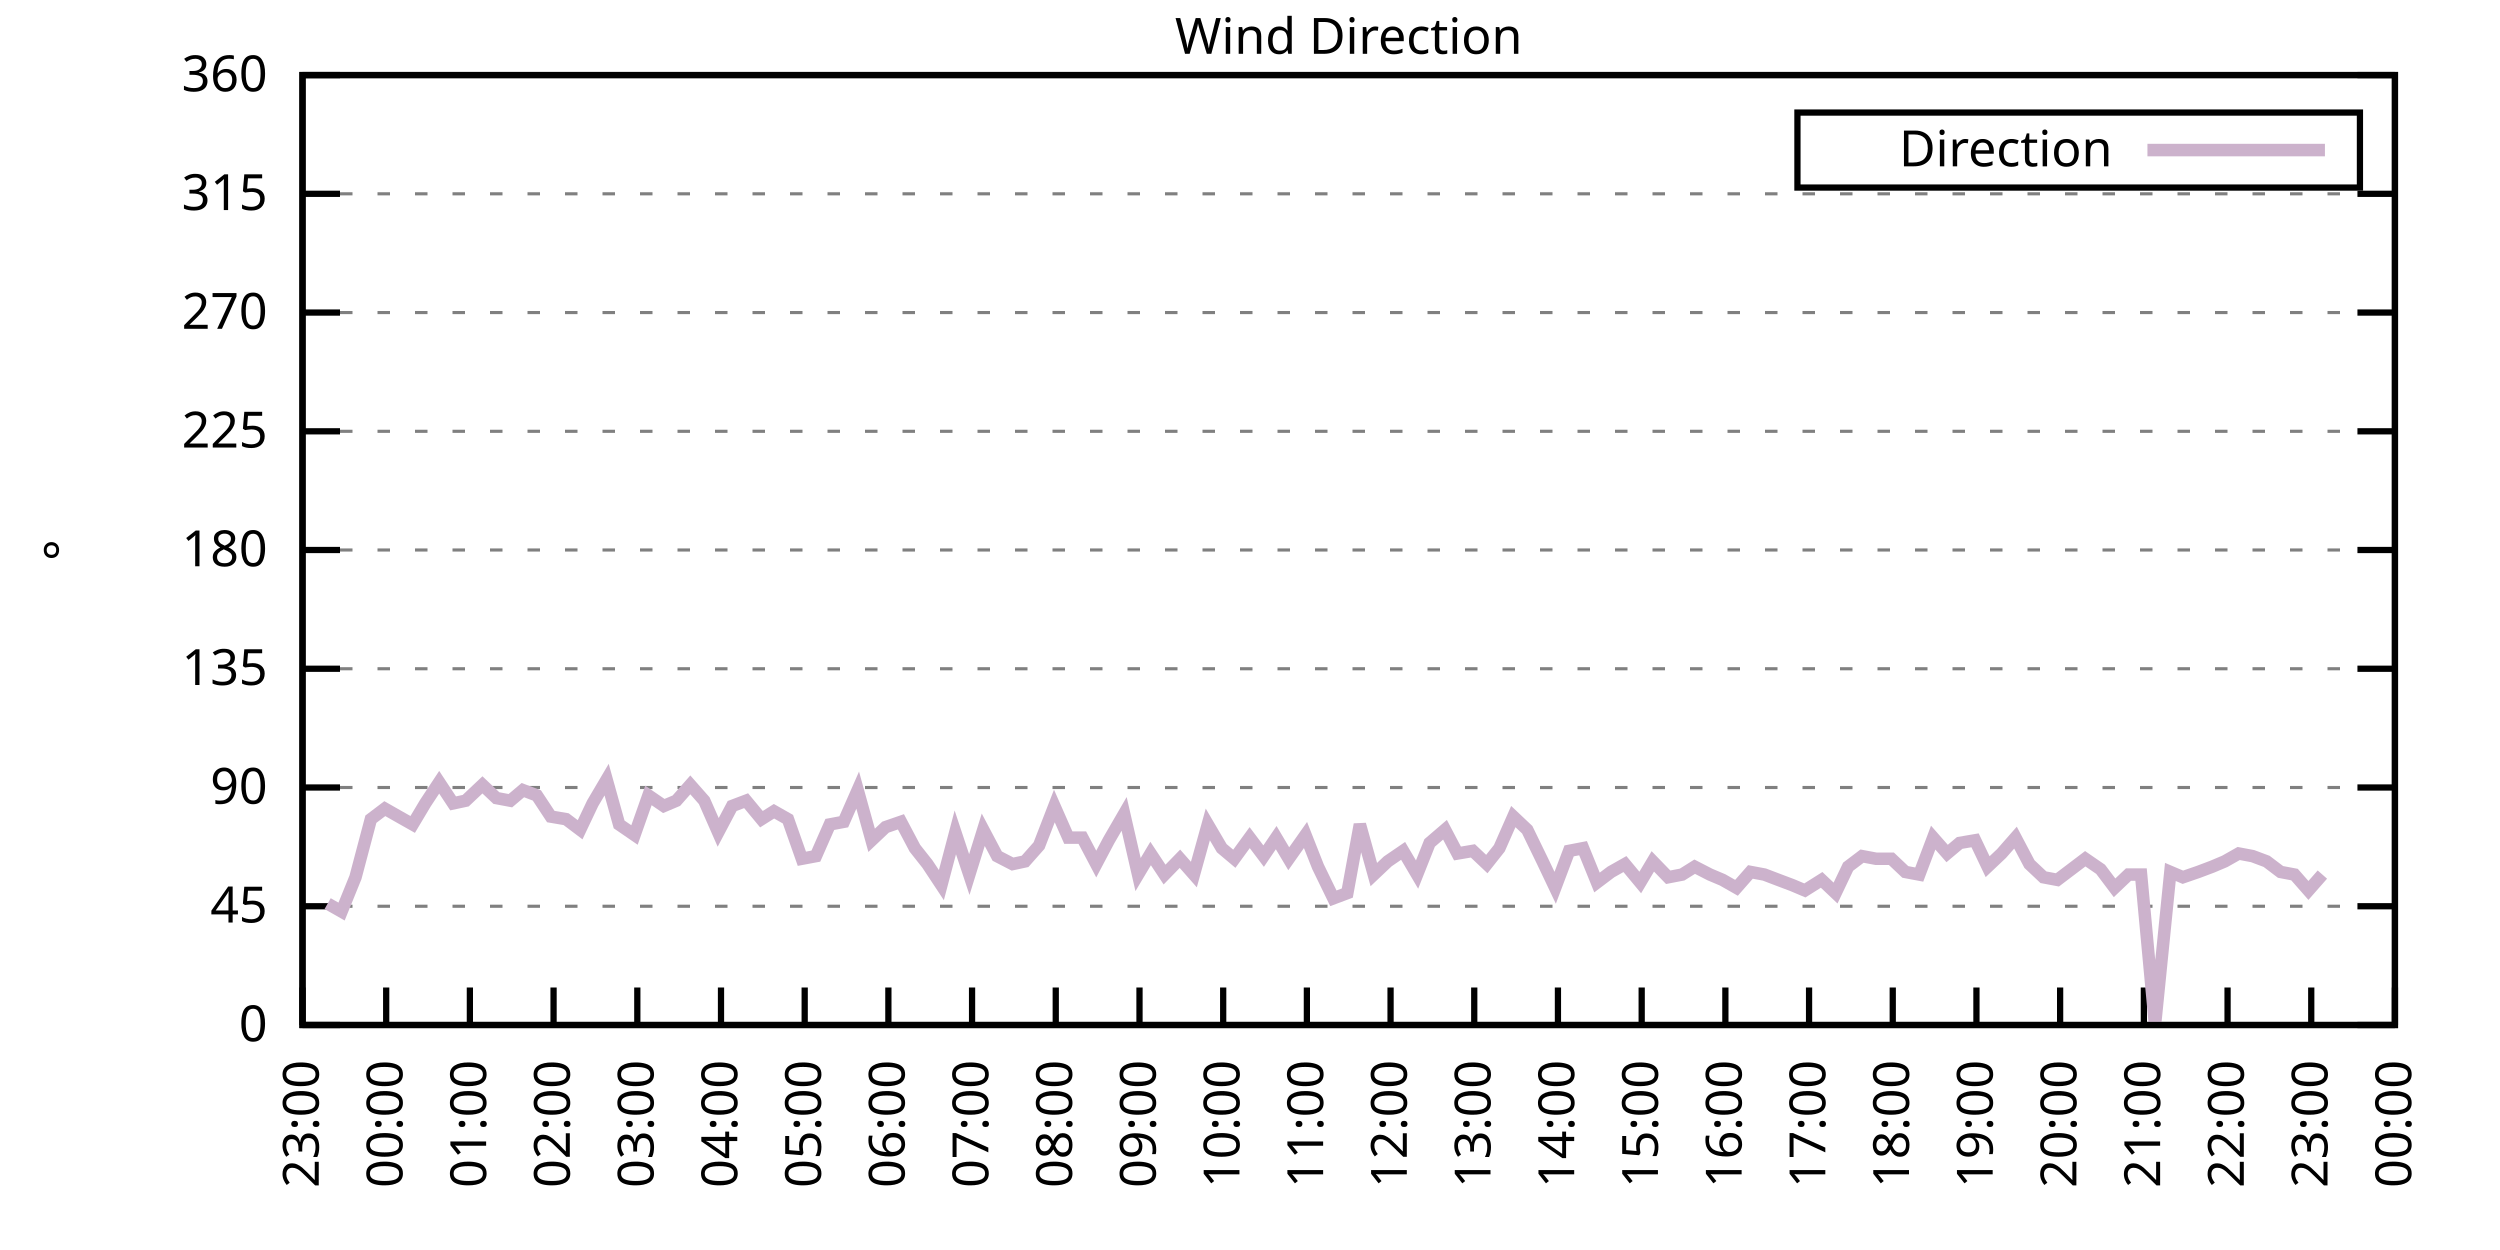
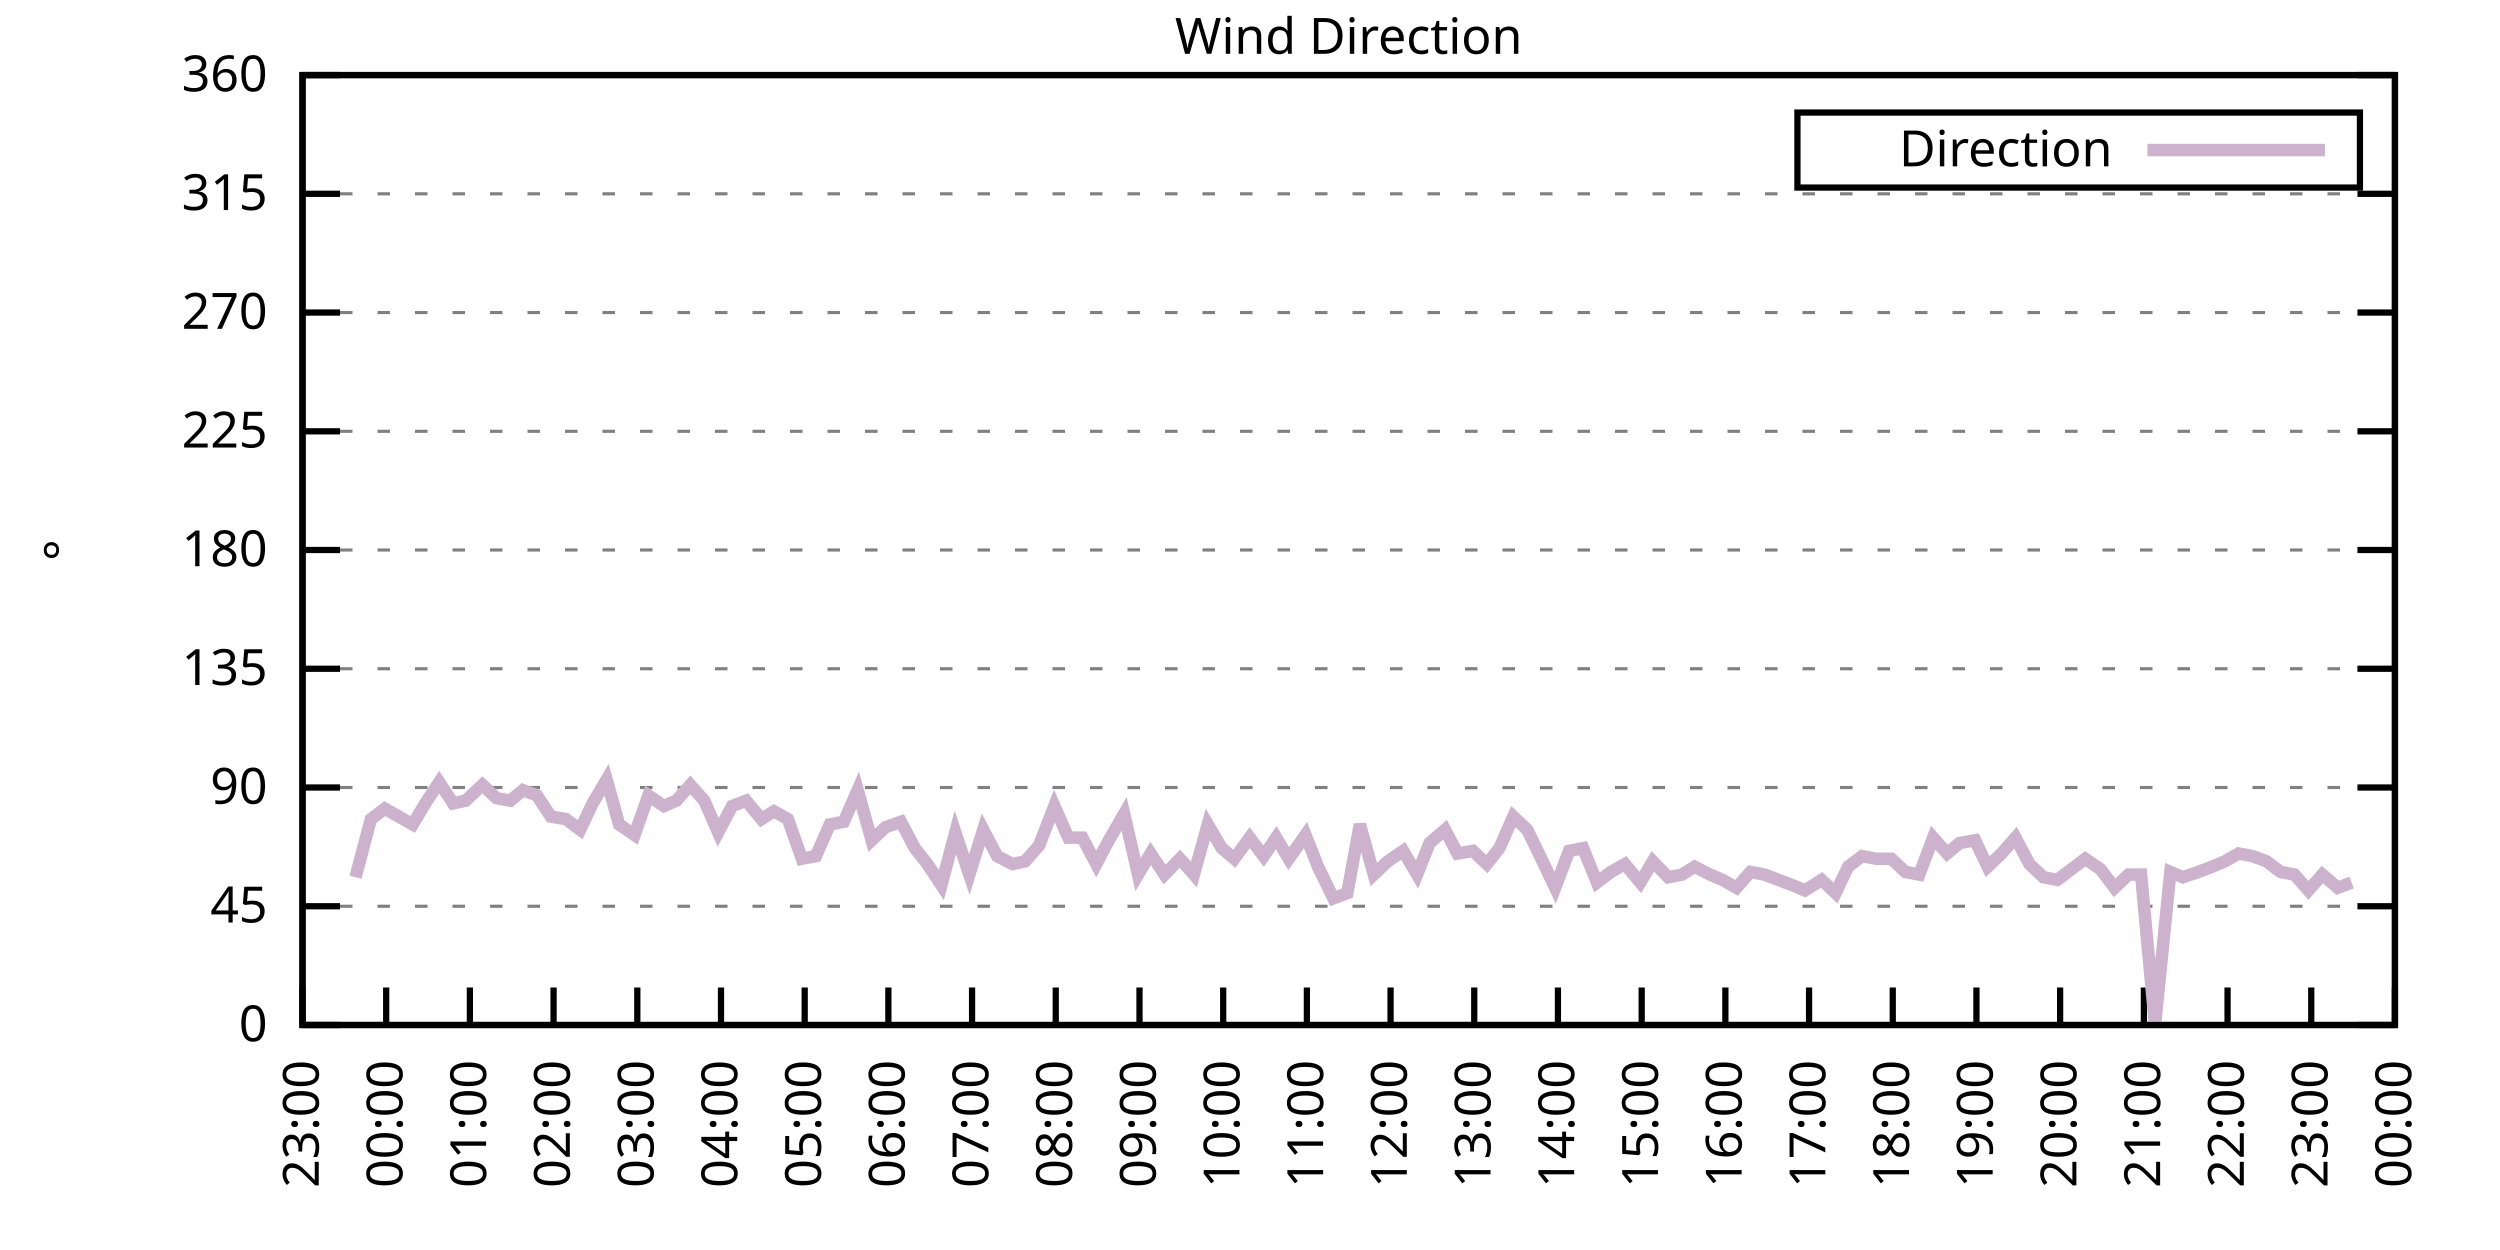
<svg xmlns="http://www.w3.org/2000/svg" xmlns:xlink="http://www.w3.org/1999/xlink" width="400" height="200" viewBox="0 0 400 200">
  <g id="gnuplot_canvas">
    <rect x="0" y="0" width="400" height="200" fill="none" />
    <defs>
      <circle id="gpDot" r="0.5" stroke-width="0.5" stroke="currentColor" />
      <path id="gpPt0" stroke-width="0.333" stroke="currentColor" d="M-1,0 h2 M0,-1 v2" />
      <path id="gpPt1" stroke-width="0.333" stroke="currentColor" d="M-1,-1 L1,1 M1,-1 L-1,1" />
      <path id="gpPt2" stroke-width="0.333" stroke="currentColor" d="M-1,0 L1,0 M0,-1 L0,1 M-1,-1 L1,1 M-1,1 L1,-1" />
      <rect id="gpPt3" stroke-width="0.333" stroke="currentColor" x="-1" y="-1" width="2" height="2" />
      <rect id="gpPt4" stroke-width="0.333" stroke="currentColor" fill="currentColor" x="-1" y="-1" width="2" height="2" />
      <circle id="gpPt5" stroke-width="0.333" stroke="currentColor" cx="0" cy="0" r="1" />
      <use xlink:href="#gpPt5" id="gpPt6" fill="currentColor" stroke="none" />
      <path id="gpPt7" stroke-width="0.333" stroke="currentColor" d="M0,-1.33 L-1.33,0.67 L1.33,0.67 z" />
      <use xlink:href="#gpPt7" id="gpPt8" fill="currentColor" stroke="none" />
      <use xlink:href="#gpPt7" id="gpPt9" stroke="currentColor" transform="rotate(180)" />
      <use xlink:href="#gpPt9" id="gpPt10" fill="currentColor" stroke="none" />
      <use xlink:href="#gpPt3" id="gpPt11" stroke="currentColor" transform="rotate(45)" />
      <use xlink:href="#gpPt11" id="gpPt12" fill="currentColor" stroke="none" />
      <path id="gpPt13" stroke-width="0.333" stroke="currentColor" d="M0,1.330 L1.265,0.411 L0.782,-1.067 L-0.782,-1.076 L-1.265,0.411 z" />
      <use xlink:href="#gpPt13" id="gpPt14" fill="currentColor" stroke="none" />
      <filter id="textbox" filterUnits="objectBoundingBox" x="0" y="0" height="1" width="1">
        <feFlood flood-color="white" flood-opacity="1" result="bgnd" />
        <feComposite in="SourceGraphic" in2="bgnd" operator="atop" />
      </filter>
      <filter id="greybox" filterUnits="objectBoundingBox" x="0" y="0" height="1" width="1">
        <feFlood flood-color="lightgrey" flood-opacity="1" result="grey" />
        <feComposite in="SourceGraphic" in2="grey" operator="atop" />
      </filter>
    </defs>
    <g fill="none" color="white" stroke="currentColor" stroke-width="1.00" stroke-linecap="butt" stroke-linejoin="miter">
</g>
    <g fill="none" color="black" stroke="currentColor" stroke-width="1.00" stroke-linecap="butt" stroke-linejoin="miter">
      <g stroke="none" shape-rendering="crispEdges">
        <polygon fill="rgb(255, 255, 255)" points="48.40,164.00 383.18,164.00 383.18,12.02 48.40,12.02 " />
      </g>
    </g>
    <g fill="none" color="black" stroke="currentColor" stroke-width="1.00" stroke-linecap="butt" stroke-linejoin="miter">
</g>
    <g fill="none" color="black" stroke="black" stroke-width="0.50" stroke-linecap="butt" stroke-linejoin="miter">
</g>
    <g fill="none" color="gray" stroke="currentColor" stroke-width="0.50" stroke-linecap="butt" stroke-linejoin="miter">
      <path stroke="gray" stroke-dasharray="2,4" class="gridline" d="M48.40,164.00 L383.19,164.00  " />
    </g>
    <g fill="none" color="gray" stroke="gray" stroke-width="1.00" stroke-linecap="butt" stroke-linejoin="miter">
</g>
    <g fill="none" color="black" stroke="currentColor" stroke-width="1.00" stroke-linecap="butt" stroke-linejoin="miter">
      <path stroke="black" d="M48.40,164.00 L54.40,164.00 M383.19,164.00 L377.19,164.00  " />
      <g transform="translate(42.80,166.60)" stroke="none" fill="black" font-family="Sans" font-size="8.00" text-anchor="end">
        <text>
          <tspan font-family="Sans"> 0</tspan>
        </text>
      </g>
    </g>
    <g fill="none" color="black" stroke="currentColor" stroke-width="1.00" stroke-linecap="butt" stroke-linejoin="miter">
</g>
    <g fill="none" color="black" stroke="black" stroke-width="0.50" stroke-linecap="butt" stroke-linejoin="miter">
</g>
    <g fill="none" color="gray" stroke="currentColor" stroke-width="0.50" stroke-linecap="butt" stroke-linejoin="miter">
      <path stroke="gray" stroke-dasharray="2,4" class="gridline" d="M48.40,145.00 L383.19,145.00  " />
    </g>
    <g fill="none" color="gray" stroke="gray" stroke-width="1.00" stroke-linecap="butt" stroke-linejoin="miter">
</g>
    <g fill="none" color="black" stroke="currentColor" stroke-width="1.00" stroke-linecap="butt" stroke-linejoin="miter">
      <path stroke="black" d="M48.40,145.00 L54.40,145.00 M383.19,145.00 L377.19,145.00  " />
      <g transform="translate(42.80,147.60)" stroke="none" fill="black" font-family="Sans" font-size="8.00" text-anchor="end">
        <text>
          <tspan font-family="Sans"> 45</tspan>
        </text>
      </g>
    </g>
    <g fill="none" color="black" stroke="currentColor" stroke-width="1.00" stroke-linecap="butt" stroke-linejoin="miter">
</g>
    <g fill="none" color="black" stroke="black" stroke-width="0.50" stroke-linecap="butt" stroke-linejoin="miter">
</g>
    <g fill="none" color="gray" stroke="currentColor" stroke-width="0.50" stroke-linecap="butt" stroke-linejoin="miter">
      <path stroke="gray" stroke-dasharray="2,4" class="gridline" d="M48.40,126.00 L383.19,126.00  " />
    </g>
    <g fill="none" color="gray" stroke="gray" stroke-width="1.00" stroke-linecap="butt" stroke-linejoin="miter">
</g>
    <g fill="none" color="black" stroke="currentColor" stroke-width="1.00" stroke-linecap="butt" stroke-linejoin="miter">
      <path stroke="black" d="M48.40,126.00 L54.40,126.00 M383.19,126.00 L377.19,126.00  " />
      <g transform="translate(42.80,128.60)" stroke="none" fill="black" font-family="Sans" font-size="8.00" text-anchor="end">
        <text>
          <tspan font-family="Sans"> 90</tspan>
        </text>
      </g>
    </g>
    <g fill="none" color="black" stroke="currentColor" stroke-width="1.00" stroke-linecap="butt" stroke-linejoin="miter">
</g>
    <g fill="none" color="black" stroke="black" stroke-width="0.50" stroke-linecap="butt" stroke-linejoin="miter">
</g>
    <g fill="none" color="gray" stroke="currentColor" stroke-width="0.50" stroke-linecap="butt" stroke-linejoin="miter">
      <path stroke="gray" stroke-dasharray="2,4" class="gridline" d="M48.40,107.00 L383.19,107.00  " />
    </g>
    <g fill="none" color="gray" stroke="gray" stroke-width="1.00" stroke-linecap="butt" stroke-linejoin="miter">
</g>
    <g fill="none" color="black" stroke="currentColor" stroke-width="1.00" stroke-linecap="butt" stroke-linejoin="miter">
      <path stroke="black" d="M48.40,107.00 L54.40,107.00 M383.19,107.00 L377.19,107.00  " />
      <g transform="translate(42.80,109.60)" stroke="none" fill="black" font-family="Sans" font-size="8.00" text-anchor="end">
        <text>
          <tspan font-family="Sans"> 135</tspan>
        </text>
      </g>
    </g>
    <g fill="none" color="black" stroke="currentColor" stroke-width="1.00" stroke-linecap="butt" stroke-linejoin="miter">
</g>
    <g fill="none" color="black" stroke="black" stroke-width="0.50" stroke-linecap="butt" stroke-linejoin="miter">
</g>
    <g fill="none" color="gray" stroke="currentColor" stroke-width="0.50" stroke-linecap="butt" stroke-linejoin="miter">
      <path stroke="gray" stroke-dasharray="2,4" class="gridline" d="M48.40,88.00 L383.19,88.00  " />
    </g>
    <g fill="none" color="gray" stroke="gray" stroke-width="1.00" stroke-linecap="butt" stroke-linejoin="miter">
</g>
    <g fill="none" color="black" stroke="currentColor" stroke-width="1.00" stroke-linecap="butt" stroke-linejoin="miter">
      <path stroke="black" d="M48.40,88.00 L54.40,88.00 M383.19,88.00 L377.19,88.00  " />
      <g transform="translate(42.80,90.60)" stroke="none" fill="black" font-family="Sans" font-size="8.00" text-anchor="end">
        <text>
          <tspan font-family="Sans"> 180</tspan>
        </text>
      </g>
    </g>
    <g fill="none" color="black" stroke="currentColor" stroke-width="1.00" stroke-linecap="butt" stroke-linejoin="miter">
</g>
    <g fill="none" color="black" stroke="black" stroke-width="0.50" stroke-linecap="butt" stroke-linejoin="miter">
</g>
    <g fill="none" color="gray" stroke="currentColor" stroke-width="0.50" stroke-linecap="butt" stroke-linejoin="miter">
      <path stroke="gray" stroke-dasharray="2,4" class="gridline" d="M48.40,69.01 L383.19,69.01  " />
    </g>
    <g fill="none" color="gray" stroke="gray" stroke-width="1.00" stroke-linecap="butt" stroke-linejoin="miter">
</g>
    <g fill="none" color="black" stroke="currentColor" stroke-width="1.00" stroke-linecap="butt" stroke-linejoin="miter">
      <path stroke="black" d="M48.40,69.01 L54.40,69.01 M383.19,69.01 L377.19,69.01  " />
      <g transform="translate(42.80,71.61)" stroke="none" fill="black" font-family="Sans" font-size="8.00" text-anchor="end">
        <text>
          <tspan font-family="Sans"> 225</tspan>
        </text>
      </g>
    </g>
    <g fill="none" color="black" stroke="currentColor" stroke-width="1.00" stroke-linecap="butt" stroke-linejoin="miter">
</g>
    <g fill="none" color="black" stroke="black" stroke-width="0.50" stroke-linecap="butt" stroke-linejoin="miter">
</g>
    <g fill="none" color="gray" stroke="currentColor" stroke-width="0.50" stroke-linecap="butt" stroke-linejoin="miter">
      <path stroke="gray" stroke-dasharray="2,4" class="gridline" d="M48.40,50.01 L383.19,50.01  " />
    </g>
    <g fill="none" color="gray" stroke="gray" stroke-width="1.00" stroke-linecap="butt" stroke-linejoin="miter">
</g>
    <g fill="none" color="black" stroke="currentColor" stroke-width="1.00" stroke-linecap="butt" stroke-linejoin="miter">
      <path stroke="black" d="M48.40,50.01 L54.40,50.01 M383.19,50.01 L377.19,50.01  " />
      <g transform="translate(42.80,52.61)" stroke="none" fill="black" font-family="Sans" font-size="8.00" text-anchor="end">
        <text>
          <tspan font-family="Sans"> 270</tspan>
        </text>
      </g>
    </g>
    <g fill="none" color="black" stroke="currentColor" stroke-width="1.00" stroke-linecap="butt" stroke-linejoin="miter">
</g>
    <g fill="none" color="black" stroke="black" stroke-width="0.50" stroke-linecap="butt" stroke-linejoin="miter">
</g>
    <g fill="none" color="gray" stroke="currentColor" stroke-width="0.50" stroke-linecap="butt" stroke-linejoin="miter">
      <path stroke="gray" stroke-dasharray="2,4" class="gridline" d="M48.40,31.01 L383.19,31.01  " />
    </g>
    <g fill="none" color="gray" stroke="gray" stroke-width="1.00" stroke-linecap="butt" stroke-linejoin="miter">
</g>
    <g fill="none" color="black" stroke="currentColor" stroke-width="1.00" stroke-linecap="butt" stroke-linejoin="miter">
      <path stroke="black" d="M48.40,31.01 L54.40,31.01 M383.19,31.01 L377.19,31.01  " />
      <g transform="translate(42.80,33.61)" stroke="none" fill="black" font-family="Sans" font-size="8.00" text-anchor="end">
        <text>
          <tspan font-family="Sans"> 315</tspan>
        </text>
      </g>
    </g>
    <g fill="none" color="black" stroke="currentColor" stroke-width="1.00" stroke-linecap="butt" stroke-linejoin="miter">
</g>
    <g fill="none" color="black" stroke="black" stroke-width="0.50" stroke-linecap="butt" stroke-linejoin="miter">
</g>
    <g fill="none" color="gray" stroke="currentColor" stroke-width="0.50" stroke-linecap="butt" stroke-linejoin="miter">
      <path stroke="gray" stroke-dasharray="2,4" class="gridline" d="M48.40,12.01 L383.19,12.01  " />
    </g>
    <g fill="none" color="gray" stroke="gray" stroke-width="1.00" stroke-linecap="butt" stroke-linejoin="miter">
</g>
    <g fill="none" color="black" stroke="currentColor" stroke-width="1.00" stroke-linecap="butt" stroke-linejoin="miter">
      <path stroke="black" d="M48.40,12.01 L54.40,12.01 M383.19,12.01 L377.19,12.01  " />
      <g transform="translate(42.80,14.61)" stroke="none" fill="black" font-family="Sans" font-size="8.00" text-anchor="end">
        <text>
          <tspan font-family="Sans"> 360</tspan>
        </text>
      </g>
    </g>
    <g fill="none" color="black" stroke="currentColor" stroke-width="1.00" stroke-linecap="butt" stroke-linejoin="miter">
      <path stroke="black" d="M48.40,164.00 L48.40,158.00  " />
      <g transform="translate(51.00,169.60) rotate(270.00)" stroke="none" fill="black" font-family="Sans" font-size="8.00" text-anchor="end">
        <text>
          <tspan font-family="Sans">23:00</tspan>
        </text>
      </g>
    </g>
    <g fill="none" color="black" stroke="currentColor" stroke-width="1.00" stroke-linecap="butt" stroke-linejoin="miter">
      <path stroke="black" d="M61.79,164.00 L61.79,158.00  " />
      <g transform="translate(64.39,169.60) rotate(270.00)" stroke="none" fill="black" font-family="Sans" font-size="8.00" text-anchor="end">
        <text>
          <tspan font-family="Sans">00:00</tspan>
        </text>
      </g>
    </g>
    <g fill="none" color="black" stroke="currentColor" stroke-width="1.00" stroke-linecap="butt" stroke-linejoin="miter">
      <path stroke="black" d="M75.18,164.00 L75.18,158.00  " />
      <g transform="translate(77.78,169.60) rotate(270.00)" stroke="none" fill="black" font-family="Sans" font-size="8.00" text-anchor="end">
        <text>
          <tspan font-family="Sans">01:00</tspan>
        </text>
      </g>
    </g>
    <g fill="none" color="black" stroke="currentColor" stroke-width="1.00" stroke-linecap="butt" stroke-linejoin="miter">
      <path stroke="black" d="M88.57,164.00 L88.57,158.00  " />
      <g transform="translate(91.17,169.60) rotate(270.00)" stroke="none" fill="black" font-family="Sans" font-size="8.00" text-anchor="end">
        <text>
          <tspan font-family="Sans">02:00</tspan>
        </text>
      </g>
    </g>
    <g fill="none" color="black" stroke="currentColor" stroke-width="1.00" stroke-linecap="butt" stroke-linejoin="miter">
      <path stroke="black" d="M101.97,164.00 L101.97,158.00  " />
      <g transform="translate(104.57,169.60) rotate(270.00)" stroke="none" fill="black" font-family="Sans" font-size="8.00" text-anchor="end">
        <text>
          <tspan font-family="Sans">03:00</tspan>
        </text>
      </g>
    </g>
    <g fill="none" color="black" stroke="currentColor" stroke-width="1.00" stroke-linecap="butt" stroke-linejoin="miter">
      <path stroke="black" d="M115.36,164.00 L115.36,158.00  " />
      <g transform="translate(117.96,169.60) rotate(270.00)" stroke="none" fill="black" font-family="Sans" font-size="8.00" text-anchor="end">
        <text>
          <tspan font-family="Sans">04:00</tspan>
        </text>
      </g>
    </g>
    <g fill="none" color="black" stroke="currentColor" stroke-width="1.00" stroke-linecap="butt" stroke-linejoin="miter">
      <path stroke="black" d="M128.75,164.00 L128.75,158.00  " />
      <g transform="translate(131.35,169.60) rotate(270.00)" stroke="none" fill="black" font-family="Sans" font-size="8.00" text-anchor="end">
        <text>
          <tspan font-family="Sans">05:00</tspan>
        </text>
      </g>
    </g>
    <g fill="none" color="black" stroke="currentColor" stroke-width="1.00" stroke-linecap="butt" stroke-linejoin="miter">
      <path stroke="black" d="M142.14,164.00 L142.14,158.00  " />
      <g transform="translate(144.74,169.60) rotate(270.00)" stroke="none" fill="black" font-family="Sans" font-size="8.00" text-anchor="end">
        <text>
          <tspan font-family="Sans">06:00</tspan>
        </text>
      </g>
    </g>
    <g fill="none" color="black" stroke="currentColor" stroke-width="1.00" stroke-linecap="butt" stroke-linejoin="miter">
      <path stroke="black" d="M155.53,164.00 L155.53,158.00  " />
      <g transform="translate(158.13,169.60) rotate(270.00)" stroke="none" fill="black" font-family="Sans" font-size="8.00" text-anchor="end">
        <text>
          <tspan font-family="Sans">07:00</tspan>
        </text>
      </g>
    </g>
    <g fill="none" color="black" stroke="currentColor" stroke-width="1.00" stroke-linecap="butt" stroke-linejoin="miter">
      <path stroke="black" d="M168.92,164.00 L168.92,158.00  " />
      <g transform="translate(171.52,169.60) rotate(270.00)" stroke="none" fill="black" font-family="Sans" font-size="8.00" text-anchor="end">
        <text>
          <tspan font-family="Sans">08:00</tspan>
        </text>
      </g>
    </g>
    <g fill="none" color="black" stroke="currentColor" stroke-width="1.00" stroke-linecap="butt" stroke-linejoin="miter">
      <path stroke="black" d="M182.32,164.00 L182.32,158.00  " />
      <g transform="translate(184.92,169.60) rotate(270.00)" stroke="none" fill="black" font-family="Sans" font-size="8.00" text-anchor="end">
        <text>
          <tspan font-family="Sans">09:00</tspan>
        </text>
      </g>
    </g>
    <g fill="none" color="black" stroke="currentColor" stroke-width="1.00" stroke-linecap="butt" stroke-linejoin="miter">
      <path stroke="black" d="M195.71,164.00 L195.71,158.00  " />
      <g transform="translate(198.31,169.60) rotate(270.00)" stroke="none" fill="black" font-family="Sans" font-size="8.00" text-anchor="end">
        <text>
          <tspan font-family="Sans">10:00</tspan>
        </text>
      </g>
    </g>
    <g fill="none" color="black" stroke="currentColor" stroke-width="1.00" stroke-linecap="butt" stroke-linejoin="miter">
      <path stroke="black" d="M209.10,164.00 L209.10,158.00  " />
      <g transform="translate(211.70,169.60) rotate(270.00)" stroke="none" fill="black" font-family="Sans" font-size="8.00" text-anchor="end">
        <text>
          <tspan font-family="Sans">11:00</tspan>
        </text>
      </g>
    </g>
    <g fill="none" color="black" stroke="currentColor" stroke-width="1.00" stroke-linecap="butt" stroke-linejoin="miter">
      <path stroke="black" d="M222.49,164.00 L222.49,158.00  " />
      <g transform="translate(225.09,169.60) rotate(270.00)" stroke="none" fill="black" font-family="Sans" font-size="8.00" text-anchor="end">
        <text>
          <tspan font-family="Sans">12:00</tspan>
        </text>
      </g>
    </g>
    <g fill="none" color="black" stroke="currentColor" stroke-width="1.00" stroke-linecap="butt" stroke-linejoin="miter">
      <path stroke="black" d="M235.88,164.00 L235.88,158.00  " />
      <g transform="translate(238.48,169.60) rotate(270.00)" stroke="none" fill="black" font-family="Sans" font-size="8.00" text-anchor="end">
        <text>
          <tspan font-family="Sans">13:00</tspan>
        </text>
      </g>
    </g>
    <g fill="none" color="black" stroke="currentColor" stroke-width="1.00" stroke-linecap="butt" stroke-linejoin="miter">
      <path stroke="black" d="M249.27,164.00 L249.27,158.00  " />
      <g transform="translate(251.87,169.60) rotate(270.00)" stroke="none" fill="black" font-family="Sans" font-size="8.00" text-anchor="end">
        <text>
          <tspan font-family="Sans">14:00</tspan>
        </text>
      </g>
    </g>
    <g fill="none" color="black" stroke="currentColor" stroke-width="1.00" stroke-linecap="butt" stroke-linejoin="miter">
      <path stroke="black" d="M262.67,164.00 L262.67,158.00  " />
      <g transform="translate(265.27,169.60) rotate(270.00)" stroke="none" fill="black" font-family="Sans" font-size="8.00" text-anchor="end">
        <text>
          <tspan font-family="Sans">15:00</tspan>
        </text>
      </g>
    </g>
    <g fill="none" color="black" stroke="currentColor" stroke-width="1.00" stroke-linecap="butt" stroke-linejoin="miter">
      <path stroke="black" d="M276.06,164.00 L276.06,158.00  " />
      <g transform="translate(278.66,169.60) rotate(270.00)" stroke="none" fill="black" font-family="Sans" font-size="8.00" text-anchor="end">
        <text>
          <tspan font-family="Sans">16:00</tspan>
        </text>
      </g>
    </g>
    <g fill="none" color="black" stroke="currentColor" stroke-width="1.00" stroke-linecap="butt" stroke-linejoin="miter">
      <path stroke="black" d="M289.45,164.00 L289.45,158.00  " />
      <g transform="translate(292.05,169.60) rotate(270.00)" stroke="none" fill="black" font-family="Sans" font-size="8.00" text-anchor="end">
        <text>
          <tspan font-family="Sans">17:00</tspan>
        </text>
      </g>
    </g>
    <g fill="none" color="black" stroke="currentColor" stroke-width="1.00" stroke-linecap="butt" stroke-linejoin="miter">
      <path stroke="black" d="M302.84,164.00 L302.84,158.00  " />
      <g transform="translate(305.44,169.60) rotate(270.00)" stroke="none" fill="black" font-family="Sans" font-size="8.00" text-anchor="end">
        <text>
          <tspan font-family="Sans">18:00</tspan>
        </text>
      </g>
    </g>
    <g fill="none" color="black" stroke="currentColor" stroke-width="1.00" stroke-linecap="butt" stroke-linejoin="miter">
      <path stroke="black" d="M316.23,164.00 L316.23,158.00  " />
      <g transform="translate(318.83,169.60) rotate(270.00)" stroke="none" fill="black" font-family="Sans" font-size="8.00" text-anchor="end">
        <text>
          <tspan font-family="Sans">19:00</tspan>
        </text>
      </g>
    </g>
    <g fill="none" color="black" stroke="currentColor" stroke-width="1.00" stroke-linecap="butt" stroke-linejoin="miter">
      <path stroke="black" d="M329.62,164.00 L329.62,158.00  " />
      <g transform="translate(332.22,169.60) rotate(270.00)" stroke="none" fill="black" font-family="Sans" font-size="8.00" text-anchor="end">
        <text>
          <tspan font-family="Sans">20:00</tspan>
        </text>
      </g>
    </g>
    <g fill="none" color="black" stroke="currentColor" stroke-width="1.00" stroke-linecap="butt" stroke-linejoin="miter">
      <path stroke="black" d="M343.02,164.00 L343.02,158.00  " />
      <g transform="translate(345.62,169.60) rotate(270.00)" stroke="none" fill="black" font-family="Sans" font-size="8.00" text-anchor="end">
        <text>
          <tspan font-family="Sans">21:00</tspan>
        </text>
      </g>
    </g>
    <g fill="none" color="black" stroke="currentColor" stroke-width="1.00" stroke-linecap="butt" stroke-linejoin="miter">
      <path stroke="black" d="M356.41,164.00 L356.41,158.00  " />
      <g transform="translate(359.01,169.60) rotate(270.00)" stroke="none" fill="black" font-family="Sans" font-size="8.00" text-anchor="end">
        <text>
          <tspan font-family="Sans">22:00</tspan>
        </text>
      </g>
    </g>
    <g fill="none" color="black" stroke="currentColor" stroke-width="1.00" stroke-linecap="butt" stroke-linejoin="miter">
      <path stroke="black" d="M369.80,164.00 L369.80,158.00  " />
      <g transform="translate(372.40,169.60) rotate(270.00)" stroke="none" fill="black" font-family="Sans" font-size="8.00" text-anchor="end">
        <text>
          <tspan font-family="Sans">23:00</tspan>
        </text>
      </g>
    </g>
    <g fill="none" color="black" stroke="currentColor" stroke-width="1.00" stroke-linecap="butt" stroke-linejoin="miter">
      <path stroke="black" d="M383.19,164.00 L383.19,158.00  " />
      <g transform="translate(385.79,169.60) rotate(270.00)" stroke="none" fill="black" font-family="Sans" font-size="8.00" text-anchor="end">
        <text>
          <tspan font-family="Sans">00:00</tspan>
        </text>
      </g>
    </g>
    <g fill="none" color="black" stroke="currentColor" stroke-width="1.00" stroke-linecap="butt" stroke-linejoin="miter">
</g>
    <g fill="none" color="black" stroke="currentColor" stroke-width="1.00" stroke-linecap="butt" stroke-linejoin="miter">
      <path stroke="black" d="M48.40,12.01 L48.40,164.00 L383.19,164.00 L383.19,12.01 L48.40,12.01 Z  " />
    </g>
    <g fill="none" color="black" stroke="currentColor" stroke-width="1.00" stroke-linecap="butt" stroke-linejoin="miter">
</g>
    <g fill="none" color="black" stroke="currentColor" stroke-width="1.00" stroke-linecap="butt" stroke-linejoin="miter">
      <path stroke="black" d="M287.59,30.01 L287.59,18.01 L377.59,18.01 L377.59,30.01 L287.59,30.01 Z  " />
    </g>
    <g id="Wind_direction_plot_1">
      <g fill="none" color="white" stroke="black" stroke-width="2.00" stroke-linecap="butt" stroke-linejoin="miter">
</g>
      <g fill="none" color="black" stroke="currentColor" stroke-width="2.00" stroke-linecap="butt" stroke-linejoin="miter">
        <g transform="translate(337.99,26.61)" stroke="none" fill="black" font-family="Sans" font-size="8.00" text-anchor="end">
          <text>
            <tspan font-family="Sans">Direction</tspan>
          </text>
        </g>
      </g>
      <g fill="none" color="black" stroke="currentColor" stroke-width="2.00" stroke-linecap="butt" stroke-linejoin="miter">
-         <path stroke="rgb(204, 178, 204)" d="M343.59,24.01 L371.99,24.01 M52.42,144.58 L54.65,145.85 L56.88,140.36 L59.34,131.07 L61.57,129.38 L63.80,130.65   L66.03,131.91 L68.04,128.54 L70.27,125.16 L72.50,128.54 L74.51,128.11 L77.19,125.58 L79.42,127.69 L81.66,128.11   L83.66,126.42 L85.90,127.27 L88.13,130.65 L90.58,131.07 L92.82,132.76 L94.82,128.54 L97.06,124.74 L99.06,131.91   L101.52,133.60 L103.75,127.27 L106.21,128.96 L108.22,128.11 L110.45,125.58 L112.68,128.11 L114.91,133.18 L117.14,128.96   L119.38,128.11 L121.83,131.07 L123.84,129.80 L126.07,131.07 L128.30,137.40 L130.54,136.98 L132.77,131.91 L135.00,131.49   L137.23,126.42 L139.46,134.45 L141.69,132.34 L144.15,131.49 L146.38,135.71 L148.39,138.25 L150.62,141.62 L152.85,133.18   L155.09,139.93 L157.32,132.76 L159.55,136.98 L162.01,138.25 L164.01,137.82 L166.25,135.29 L168.70,128.96 L170.93,134.02   L173.17,134.02 L175.40,138.25 L177.41,134.45 L179.86,130.22 L182.09,139.93 L184.10,136.56 L186.33,139.93 L188.79,137.40   L191.02,139.93 L193.25,131.91 L195.48,135.71 L197.49,137.40 L199.95,134.02 L202.18,136.98 L204.19,134.02 L206.20,137.40   L208.88,133.60 L210.88,138.67 L213.34,143.73 L215.57,142.89 L217.58,131.91 L219.81,139.93 L222.04,137.82 L224.50,136.14   L226.73,139.93 L228.74,134.87 L231.20,132.76 L233.20,136.56 L235.66,136.14 L237.89,138.25 L239.90,135.71 L242.13,130.65   L244.36,132.76 L246.82,137.82 L248.83,142.05 L251.06,136.14 L253.29,135.71 L255.52,141.20 L257.76,139.51 L259.99,138.25   L262.44,141.20 L264.45,137.82 L266.91,140.36 L269.14,139.93 L271.15,138.67 L273.60,139.93 L275.61,140.78 L277.84,142.05   L280.07,139.51 L282.31,139.93 L284.54,140.78 L286.77,141.62 L288.78,142.47 L291.46,140.78 L293.69,142.89 L295.70,138.67   L297.93,136.98 L300.16,137.40 L302.62,137.40 L304.85,139.51 L307.08,139.93 L309.31,134.02 L311.54,136.56 L313.55,134.87   L316.01,134.45 L318.02,138.67 L320.25,136.56 L322.48,134.02 L324.71,138.25 L326.95,140.36 L329.18,140.78 L331.41,139.09   L333.64,137.40 L336.10,139.09 L338.33,142.05 L340.56,139.93 L342.57,139.93 L344.80,164.00 L347.26,139.51 L349.26,140.36   L351.72,139.51 L353.95,138.67 L355.96,137.82 L358.19,136.56 L360.42,136.98 L362.66,137.82 L364.89,139.51 L367.12,139.93   L369.35,142.47 L371.58,139.93  " />
+         <path stroke="rgb(204, 178, 204)" d="M343.59,24.01 L371.99,24.01 M56.88,140.36 L59.34,131.07 L61.57,129.38 L63.80,130.65 L66.03,131.91 L68.04,128.54   L70.27,125.16 L72.50,128.54 L74.51,128.11 L77.19,125.58 L79.42,127.69 L81.66,128.11 L83.66,126.42 L85.90,127.27   L88.13,130.65 L90.58,131.07 L92.82,132.76 L94.82,128.54 L97.06,124.74 L99.06,131.91 L101.52,133.60 L103.75,127.27   L106.21,128.96 L108.22,128.11 L110.45,125.58 L112.68,128.11 L114.91,133.18 L117.14,128.96 L119.38,128.11 L121.83,131.07   L123.84,129.80 L126.07,131.07 L128.30,137.40 L130.54,136.98 L132.77,131.91 L135.00,131.49 L137.23,126.42 L139.46,134.45   L141.69,132.34 L144.15,131.49 L146.38,135.71 L148.39,138.25 L150.62,141.62 L152.85,133.18 L155.09,139.93 L157.32,132.76   L159.55,136.98 L162.01,138.25 L164.01,137.82 L166.25,135.29 L168.70,128.96 L170.93,134.02 L173.17,134.02 L175.40,138.25   L177.41,134.45 L179.86,130.22 L182.09,139.93 L184.10,136.56 L186.33,139.93 L188.79,137.40 L191.02,139.93 L193.25,131.91   L195.48,135.71 L197.49,137.40 L199.95,134.02 L202.18,136.98 L204.19,134.02 L206.20,137.40 L208.88,133.60 L210.88,138.67   L213.34,143.73 L215.57,142.89 L217.58,131.91 L219.81,139.93 L222.04,137.82 L224.50,136.14 L226.73,139.93 L228.74,134.87   L231.20,132.76 L233.20,136.56 L235.66,136.14 L237.89,138.25 L239.90,135.71 L242.13,130.65 L244.36,132.76 L246.82,137.82   L248.83,142.05 L251.06,136.14 L253.29,135.71 L255.52,141.20 L257.76,139.51 L259.99,138.25 L262.44,141.20 L264.45,137.82   L266.91,140.36 L269.14,139.93 L271.15,138.67 L273.60,139.93 L275.61,140.78 L277.84,142.05 L280.07,139.51 L282.31,139.93   L284.54,140.78 L286.77,141.62 L288.78,142.47 L291.46,140.78 L293.69,142.89 L295.70,138.67 L297.93,136.98 L300.16,137.40   L302.62,137.40 L304.85,139.51 L307.08,139.93 L309.31,134.02 L311.54,136.56 L313.55,134.87 L316.01,134.45 L318.02,138.67   L320.25,136.56 L322.48,134.02 L324.71,138.25 L326.95,140.36 L329.18,140.78 L331.41,139.09 L333.64,137.40 L336.10,139.09   L338.33,142.05 L340.56,139.93 L342.57,139.93 L344.80,164.00 L347.26,139.51 L349.26,140.36 L351.72,139.51 L353.95,138.67   L355.96,137.82 L358.19,136.56 L360.42,136.98 L362.66,137.82 L364.89,139.51 L367.12,139.93 L369.35,142.47 L371.58,139.93   L374.04,142.05 L376.27,141.20  " />
      </g>
    </g>
    <g fill="none" color="black" stroke="currentColor" stroke-width="2.00" stroke-linecap="butt" stroke-linejoin="miter">
</g>
    <g fill="none" color="black" stroke="black" stroke-width="1.00" stroke-linecap="butt" stroke-linejoin="miter">
</g>
    <g fill="none" color="black" stroke="currentColor" stroke-width="1.00" stroke-linecap="butt" stroke-linejoin="miter">
      <path stroke="black" d="M48.40,12.01 L48.40,164.00 L383.19,164.00 L383.19,12.01 L48.40,12.01 Z  " />
      <g transform="translate(12.80,88.01) rotate(270.00)" stroke="none" fill="black" font-family="Sans" font-size="8.00" text-anchor="middle">
        <text>
          <tspan font-family="Sans">°</tspan>
        </text>
      </g>
    </g>
    <g fill="none" color="black" stroke="currentColor" stroke-width="1.00" stroke-linecap="butt" stroke-linejoin="miter">
</g>
    <g fill="none" color="black" stroke="currentColor" stroke-width="1.00" stroke-linecap="butt" stroke-linejoin="miter">
      <g transform="translate(215.79,8.61)" stroke="none" fill="black" font-family="Sans" font-size="8.00" text-anchor="middle">
        <text>
          <tspan font-family="Sans">Wind Direction</tspan>
        </text>
      </g>
    </g>
    <g fill="none" color="black" stroke="currentColor" stroke-width="1.00" stroke-linecap="butt" stroke-linejoin="miter">
</g>
  </g>
</svg>
